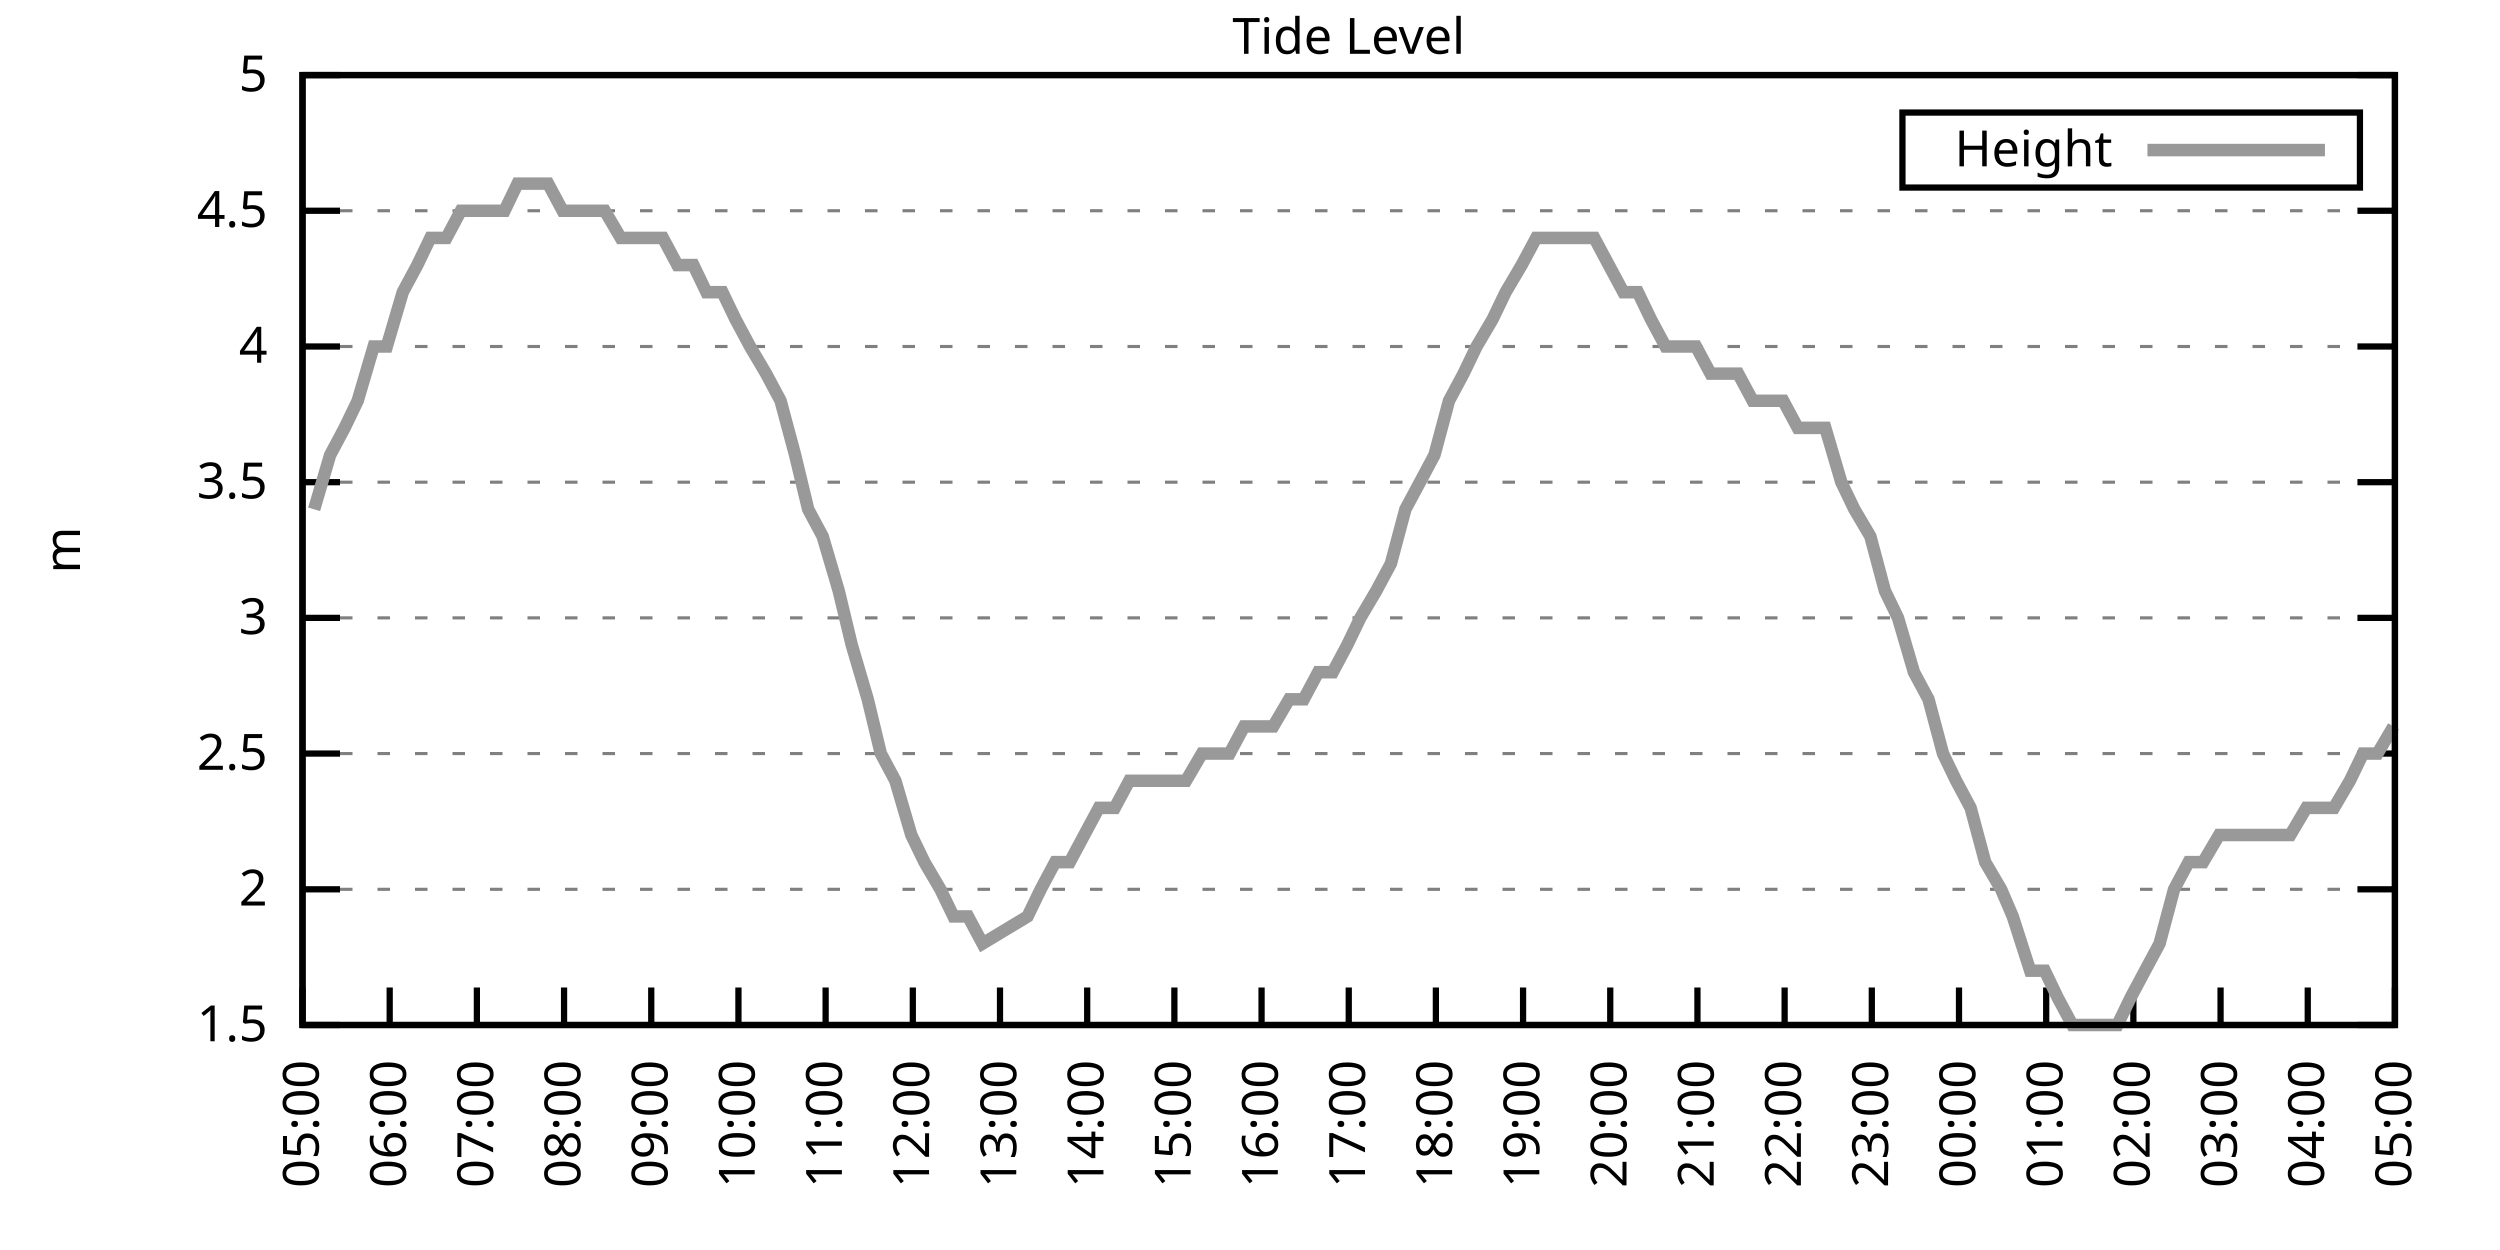
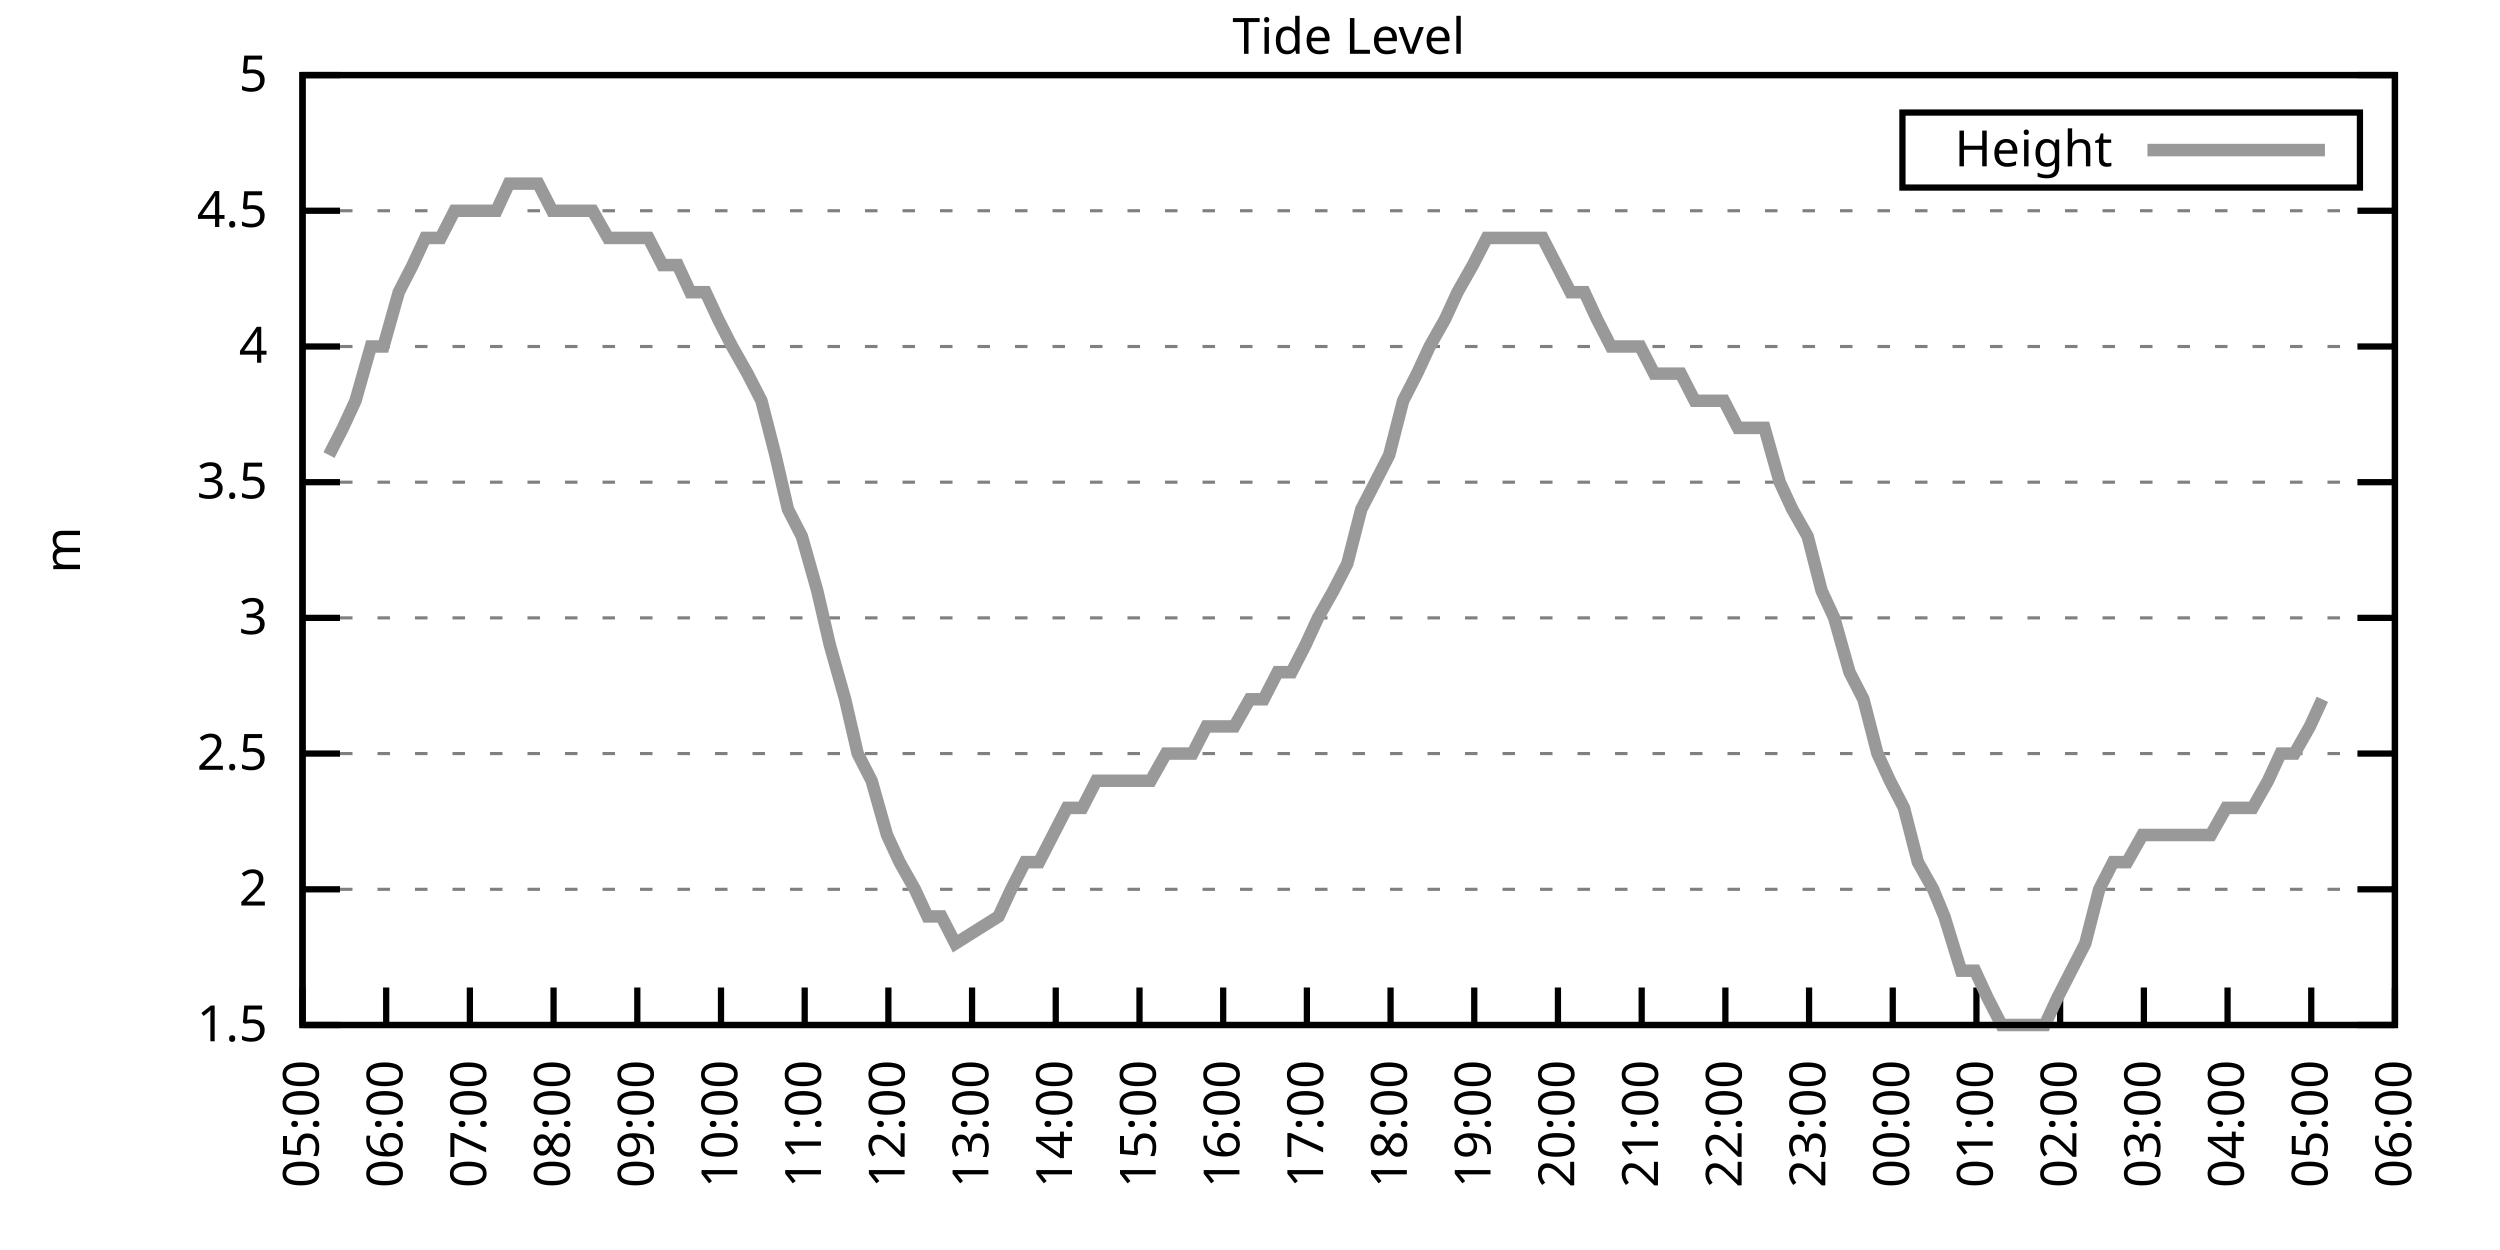
<svg xmlns="http://www.w3.org/2000/svg" xmlns:xlink="http://www.w3.org/1999/xlink" width="400" height="200" viewBox="0 0 400 200">
  <g id="gnuplot_canvas">
    <rect x="0" y="0" width="400" height="200" fill="none" />
    <defs>
      <circle id="gpDot" r="0.5" stroke-width="0.5" stroke="currentColor" />
      <path id="gpPt0" stroke-width="0.333" stroke="currentColor" d="M-1,0 h2 M0,-1 v2" />
      <path id="gpPt1" stroke-width="0.333" stroke="currentColor" d="M-1,-1 L1,1 M1,-1 L-1,1" />
      <path id="gpPt2" stroke-width="0.333" stroke="currentColor" d="M-1,0 L1,0 M0,-1 L0,1 M-1,-1 L1,1 M-1,1 L1,-1" />
      <rect id="gpPt3" stroke-width="0.333" stroke="currentColor" x="-1" y="-1" width="2" height="2" />
      <rect id="gpPt4" stroke-width="0.333" stroke="currentColor" fill="currentColor" x="-1" y="-1" width="2" height="2" />
      <circle id="gpPt5" stroke-width="0.333" stroke="currentColor" cx="0" cy="0" r="1" />
      <use xlink:href="#gpPt5" id="gpPt6" fill="currentColor" stroke="none" />
      <path id="gpPt7" stroke-width="0.333" stroke="currentColor" d="M0,-1.33 L-1.33,0.67 L1.33,0.67 z" />
      <use xlink:href="#gpPt7" id="gpPt8" fill="currentColor" stroke="none" />
      <use xlink:href="#gpPt7" id="gpPt9" stroke="currentColor" transform="rotate(180)" />
      <use xlink:href="#gpPt9" id="gpPt10" fill="currentColor" stroke="none" />
      <use xlink:href="#gpPt3" id="gpPt11" stroke="currentColor" transform="rotate(45)" />
      <use xlink:href="#gpPt11" id="gpPt12" fill="currentColor" stroke="none" />
      <path id="gpPt13" stroke-width="0.333" stroke="currentColor" d="M0,1.330 L1.265,0.411 L0.782,-1.067 L-0.782,-1.076 L-1.265,0.411 z" />
      <use xlink:href="#gpPt13" id="gpPt14" fill="currentColor" stroke="none" />
      <filter id="textbox" filterUnits="objectBoundingBox" x="0" y="0" height="1" width="1">
        <feFlood flood-color="white" flood-opacity="1" result="bgnd" />
        <feComposite in="SourceGraphic" in2="bgnd" operator="atop" />
      </filter>
      <filter id="greybox" filterUnits="objectBoundingBox" x="0" y="0" height="1" width="1">
        <feFlood flood-color="lightgrey" flood-opacity="1" result="grey" />
        <feComposite in="SourceGraphic" in2="grey" operator="atop" />
      </filter>
    </defs>
    <g fill="none" color="white" stroke="currentColor" stroke-width="1.00" stroke-linecap="butt" stroke-linejoin="miter">
</g>
    <g fill="none" color="black" stroke="currentColor" stroke-width="1.00" stroke-linecap="butt" stroke-linejoin="miter">
      <g stroke="none" shape-rendering="crispEdges">
        <polygon fill="rgb(255, 255, 255)" points="48.40,164.00 383.18,164.00 383.18,12.02 48.40,12.02 " />
      </g>
    </g>
    <g fill="none" color="black" stroke="currentColor" stroke-width="1.00" stroke-linecap="butt" stroke-linejoin="miter">
</g>
    <g fill="none" color="black" stroke="black" stroke-width="0.50" stroke-linecap="butt" stroke-linejoin="miter">
</g>
    <g fill="none" color="gray" stroke="currentColor" stroke-width="0.50" stroke-linecap="butt" stroke-linejoin="miter">
      <path stroke="gray" stroke-dasharray="2,4" class="gridline" d="M48.40,164.00 L383.19,164.00  " />
    </g>
    <g fill="none" color="gray" stroke="gray" stroke-width="1.00" stroke-linecap="butt" stroke-linejoin="miter">
</g>
    <g fill="none" color="black" stroke="currentColor" stroke-width="1.00" stroke-linecap="butt" stroke-linejoin="miter">
      <path stroke="black" d="M48.40,164.00 L54.40,164.00 M383.19,164.00 L377.19,164.00  " />
      <g transform="translate(42.80,166.60)" stroke="none" fill="black" font-family="Sans" font-size="8.00" text-anchor="end">
        <text>
          <tspan font-family="Sans"> 1.5</tspan>
        </text>
      </g>
    </g>
    <g fill="none" color="black" stroke="currentColor" stroke-width="1.00" stroke-linecap="butt" stroke-linejoin="miter">
</g>
    <g fill="none" color="black" stroke="black" stroke-width="0.50" stroke-linecap="butt" stroke-linejoin="miter">
</g>
    <g fill="none" color="gray" stroke="currentColor" stroke-width="0.50" stroke-linecap="butt" stroke-linejoin="miter">
      <path stroke="gray" stroke-dasharray="2,4" class="gridline" d="M48.40,142.29 L383.19,142.29  " />
    </g>
    <g fill="none" color="gray" stroke="gray" stroke-width="1.00" stroke-linecap="butt" stroke-linejoin="miter">
</g>
    <g fill="none" color="black" stroke="currentColor" stroke-width="1.00" stroke-linecap="butt" stroke-linejoin="miter">
      <path stroke="black" d="M48.40,142.29 L54.40,142.29 M383.19,142.29 L377.19,142.29  " />
      <g transform="translate(42.80,144.89)" stroke="none" fill="black" font-family="Sans" font-size="8.00" text-anchor="end">
        <text>
          <tspan font-family="Sans"> 2</tspan>
        </text>
      </g>
    </g>
    <g fill="none" color="black" stroke="currentColor" stroke-width="1.00" stroke-linecap="butt" stroke-linejoin="miter">
</g>
    <g fill="none" color="black" stroke="black" stroke-width="0.50" stroke-linecap="butt" stroke-linejoin="miter">
</g>
    <g fill="none" color="gray" stroke="currentColor" stroke-width="0.50" stroke-linecap="butt" stroke-linejoin="miter">
      <path stroke="gray" stroke-dasharray="2,4" class="gridline" d="M48.40,120.57 L383.19,120.57  " />
    </g>
    <g fill="none" color="gray" stroke="gray" stroke-width="1.00" stroke-linecap="butt" stroke-linejoin="miter">
</g>
    <g fill="none" color="black" stroke="currentColor" stroke-width="1.00" stroke-linecap="butt" stroke-linejoin="miter">
      <path stroke="black" d="M48.40,120.57 L54.40,120.57 M383.19,120.57 L377.19,120.57  " />
      <g transform="translate(42.80,123.17)" stroke="none" fill="black" font-family="Sans" font-size="8.00" text-anchor="end">
        <text>
          <tspan font-family="Sans"> 2.5</tspan>
        </text>
      </g>
    </g>
    <g fill="none" color="black" stroke="currentColor" stroke-width="1.00" stroke-linecap="butt" stroke-linejoin="miter">
</g>
    <g fill="none" color="black" stroke="black" stroke-width="0.50" stroke-linecap="butt" stroke-linejoin="miter">
</g>
    <g fill="none" color="gray" stroke="currentColor" stroke-width="0.50" stroke-linecap="butt" stroke-linejoin="miter">
      <path stroke="gray" stroke-dasharray="2,4" class="gridline" d="M48.40,98.86 L383.19,98.86  " />
    </g>
    <g fill="none" color="gray" stroke="gray" stroke-width="1.00" stroke-linecap="butt" stroke-linejoin="miter">
</g>
    <g fill="none" color="black" stroke="currentColor" stroke-width="1.00" stroke-linecap="butt" stroke-linejoin="miter">
      <path stroke="black" d="M48.40,98.86 L54.40,98.86 M383.19,98.86 L377.19,98.86  " />
      <g transform="translate(42.80,101.46)" stroke="none" fill="black" font-family="Sans" font-size="8.00" text-anchor="end">
        <text>
          <tspan font-family="Sans"> 3</tspan>
        </text>
      </g>
    </g>
    <g fill="none" color="black" stroke="currentColor" stroke-width="1.00" stroke-linecap="butt" stroke-linejoin="miter">
</g>
    <g fill="none" color="black" stroke="black" stroke-width="0.50" stroke-linecap="butt" stroke-linejoin="miter">
</g>
    <g fill="none" color="gray" stroke="currentColor" stroke-width="0.50" stroke-linecap="butt" stroke-linejoin="miter">
      <path stroke="gray" stroke-dasharray="2,4" class="gridline" d="M48.40,77.15 L383.19,77.15  " />
    </g>
    <g fill="none" color="gray" stroke="gray" stroke-width="1.00" stroke-linecap="butt" stroke-linejoin="miter">
</g>
    <g fill="none" color="black" stroke="currentColor" stroke-width="1.00" stroke-linecap="butt" stroke-linejoin="miter">
      <path stroke="black" d="M48.40,77.15 L54.40,77.15 M383.19,77.15 L377.19,77.15  " />
      <g transform="translate(42.80,79.75)" stroke="none" fill="black" font-family="Sans" font-size="8.00" text-anchor="end">
        <text>
          <tspan font-family="Sans"> 3.5</tspan>
        </text>
      </g>
    </g>
    <g fill="none" color="black" stroke="currentColor" stroke-width="1.00" stroke-linecap="butt" stroke-linejoin="miter">
</g>
    <g fill="none" color="black" stroke="black" stroke-width="0.50" stroke-linecap="butt" stroke-linejoin="miter">
</g>
    <g fill="none" color="gray" stroke="currentColor" stroke-width="0.50" stroke-linecap="butt" stroke-linejoin="miter">
      <path stroke="gray" stroke-dasharray="2,4" class="gridline" d="M48.40,55.44 L383.19,55.44  " />
    </g>
    <g fill="none" color="gray" stroke="gray" stroke-width="1.00" stroke-linecap="butt" stroke-linejoin="miter">
</g>
    <g fill="none" color="black" stroke="currentColor" stroke-width="1.00" stroke-linecap="butt" stroke-linejoin="miter">
      <path stroke="black" d="M48.40,55.44 L54.40,55.44 M383.19,55.44 L377.19,55.44  " />
      <g transform="translate(42.80,58.04)" stroke="none" fill="black" font-family="Sans" font-size="8.00" text-anchor="end">
        <text>
          <tspan font-family="Sans"> 4</tspan>
        </text>
      </g>
    </g>
    <g fill="none" color="black" stroke="currentColor" stroke-width="1.00" stroke-linecap="butt" stroke-linejoin="miter">
</g>
    <g fill="none" color="black" stroke="black" stroke-width="0.50" stroke-linecap="butt" stroke-linejoin="miter">
</g>
    <g fill="none" color="gray" stroke="currentColor" stroke-width="0.50" stroke-linecap="butt" stroke-linejoin="miter">
      <path stroke="gray" stroke-dasharray="2,4" class="gridline" d="M48.40,33.72 L383.19,33.72  " />
    </g>
    <g fill="none" color="gray" stroke="gray" stroke-width="1.00" stroke-linecap="butt" stroke-linejoin="miter">
</g>
    <g fill="none" color="black" stroke="currentColor" stroke-width="1.00" stroke-linecap="butt" stroke-linejoin="miter">
      <path stroke="black" d="M48.40,33.72 L54.40,33.72 M383.19,33.72 L377.19,33.72  " />
      <g transform="translate(42.80,36.32)" stroke="none" fill="black" font-family="Sans" font-size="8.00" text-anchor="end">
        <text>
          <tspan font-family="Sans"> 4.5</tspan>
        </text>
      </g>
    </g>
    <g fill="none" color="black" stroke="currentColor" stroke-width="1.00" stroke-linecap="butt" stroke-linejoin="miter">
</g>
    <g fill="none" color="black" stroke="black" stroke-width="0.50" stroke-linecap="butt" stroke-linejoin="miter">
</g>
    <g fill="none" color="gray" stroke="currentColor" stroke-width="0.50" stroke-linecap="butt" stroke-linejoin="miter">
      <path stroke="gray" stroke-dasharray="2,4" class="gridline" d="M48.40,12.01 L383.19,12.01  " />
    </g>
    <g fill="none" color="gray" stroke="gray" stroke-width="1.00" stroke-linecap="butt" stroke-linejoin="miter">
</g>
    <g fill="none" color="black" stroke="currentColor" stroke-width="1.00" stroke-linecap="butt" stroke-linejoin="miter">
      <path stroke="black" d="M48.40,12.01 L54.40,12.01 M383.19,12.01 L377.19,12.01  " />
      <g transform="translate(42.80,14.61)" stroke="none" fill="black" font-family="Sans" font-size="8.00" text-anchor="end">
        <text>
          <tspan font-family="Sans"> 5</tspan>
        </text>
      </g>
    </g>
    <g fill="none" color="black" stroke="currentColor" stroke-width="1.00" stroke-linecap="butt" stroke-linejoin="miter">
      <path stroke="black" d="M48.40,164.00 L48.40,158.00  " />
      <g transform="translate(51.00,169.60) rotate(270.00)" stroke="none" fill="black" font-family="Sans" font-size="8.00" text-anchor="end">
        <text>
          <tspan font-family="Sans">05:00</tspan>
        </text>
      </g>
    </g>
    <g fill="none" color="black" stroke="currentColor" stroke-width="1.00" stroke-linecap="butt" stroke-linejoin="miter">
-       <path stroke="black" d="M62.35,164.00 L62.35,158.00  " />
-       <g transform="translate(64.95,169.60) rotate(270.00)" stroke="none" fill="black" font-family="Sans" font-size="8.00" text-anchor="end">
+       <path stroke="black" d="M61.79,164.00 L61.79,158.00  " />
+       <g transform="translate(64.39,169.60) rotate(270.00)" stroke="none" fill="black" font-family="Sans" font-size="8.00" text-anchor="end">
        <text>
          <tspan font-family="Sans">06:00</tspan>
        </text>
      </g>
    </g>
    <g fill="none" color="black" stroke="currentColor" stroke-width="1.00" stroke-linecap="butt" stroke-linejoin="miter">
-       <path stroke="black" d="M76.30,164.00 L76.30,158.00  " />
-       <g transform="translate(78.90,169.60) rotate(270.00)" stroke="none" fill="black" font-family="Sans" font-size="8.00" text-anchor="end">
+       <path stroke="black" d="M75.18,164.00 L75.18,158.00  " />
+       <g transform="translate(77.78,169.60) rotate(270.00)" stroke="none" fill="black" font-family="Sans" font-size="8.00" text-anchor="end">
        <text>
          <tspan font-family="Sans">07:00</tspan>
        </text>
      </g>
    </g>
    <g fill="none" color="black" stroke="currentColor" stroke-width="1.00" stroke-linecap="butt" stroke-linejoin="miter">
-       <path stroke="black" d="M90.25,164.00 L90.25,158.00  " />
-       <g transform="translate(92.85,169.60) rotate(270.00)" stroke="none" fill="black" font-family="Sans" font-size="8.00" text-anchor="end">
+       <path stroke="black" d="M88.57,164.00 L88.57,158.00  " />
+       <g transform="translate(91.17,169.60) rotate(270.00)" stroke="none" fill="black" font-family="Sans" font-size="8.00" text-anchor="end">
        <text>
          <tspan font-family="Sans">08:00</tspan>
        </text>
      </g>
    </g>
    <g fill="none" color="black" stroke="currentColor" stroke-width="1.00" stroke-linecap="butt" stroke-linejoin="miter">
-       <path stroke="black" d="M104.20,164.00 L104.20,158.00  " />
-       <g transform="translate(106.80,169.60) rotate(270.00)" stroke="none" fill="black" font-family="Sans" font-size="8.00" text-anchor="end">
+       <path stroke="black" d="M101.97,164.00 L101.97,158.00  " />
+       <g transform="translate(104.57,169.60) rotate(270.00)" stroke="none" fill="black" font-family="Sans" font-size="8.00" text-anchor="end">
        <text>
          <tspan font-family="Sans">09:00</tspan>
        </text>
      </g>
    </g>
    <g fill="none" color="black" stroke="currentColor" stroke-width="1.00" stroke-linecap="butt" stroke-linejoin="miter">
-       <path stroke="black" d="M118.15,164.00 L118.15,158.00  " />
-       <g transform="translate(120.75,169.60) rotate(270.00)" stroke="none" fill="black" font-family="Sans" font-size="8.00" text-anchor="end">
+       <path stroke="black" d="M115.36,164.00 L115.36,158.00  " />
+       <g transform="translate(117.96,169.60) rotate(270.00)" stroke="none" fill="black" font-family="Sans" font-size="8.00" text-anchor="end">
        <text>
          <tspan font-family="Sans">10:00</tspan>
        </text>
      </g>
    </g>
    <g fill="none" color="black" stroke="currentColor" stroke-width="1.00" stroke-linecap="butt" stroke-linejoin="miter">
-       <path stroke="black" d="M132.10,164.00 L132.10,158.00  " />
-       <g transform="translate(134.70,169.60) rotate(270.00)" stroke="none" fill="black" font-family="Sans" font-size="8.00" text-anchor="end">
+       <path stroke="black" d="M128.75,164.00 L128.75,158.00  " />
+       <g transform="translate(131.35,169.60) rotate(270.00)" stroke="none" fill="black" font-family="Sans" font-size="8.00" text-anchor="end">
        <text>
          <tspan font-family="Sans">11:00</tspan>
        </text>
      </g>
    </g>
    <g fill="none" color="black" stroke="currentColor" stroke-width="1.00" stroke-linecap="butt" stroke-linejoin="miter">
-       <path stroke="black" d="M146.05,164.00 L146.05,158.00  " />
-       <g transform="translate(148.65,169.60) rotate(270.00)" stroke="none" fill="black" font-family="Sans" font-size="8.00" text-anchor="end">
+       <path stroke="black" d="M142.14,164.00 L142.14,158.00  " />
+       <g transform="translate(144.74,169.60) rotate(270.00)" stroke="none" fill="black" font-family="Sans" font-size="8.00" text-anchor="end">
        <text>
          <tspan font-family="Sans">12:00</tspan>
        </text>
      </g>
    </g>
    <g fill="none" color="black" stroke="currentColor" stroke-width="1.00" stroke-linecap="butt" stroke-linejoin="miter">
-       <path stroke="black" d="M160.00,164.00 L160.00,158.00  " />
-       <g transform="translate(162.60,169.60) rotate(270.00)" stroke="none" fill="black" font-family="Sans" font-size="8.00" text-anchor="end">
+       <path stroke="black" d="M155.53,164.00 L155.53,158.00  " />
+       <g transform="translate(158.13,169.60) rotate(270.00)" stroke="none" fill="black" font-family="Sans" font-size="8.00" text-anchor="end">
        <text>
          <tspan font-family="Sans">13:00</tspan>
        </text>
      </g>
    </g>
    <g fill="none" color="black" stroke="currentColor" stroke-width="1.00" stroke-linecap="butt" stroke-linejoin="miter">
-       <path stroke="black" d="M173.95,164.00 L173.95,158.00  " />
-       <g transform="translate(176.55,169.60) rotate(270.00)" stroke="none" fill="black" font-family="Sans" font-size="8.00" text-anchor="end">
+       <path stroke="black" d="M168.92,164.00 L168.92,158.00  " />
+       <g transform="translate(171.52,169.60) rotate(270.00)" stroke="none" fill="black" font-family="Sans" font-size="8.00" text-anchor="end">
        <text>
          <tspan font-family="Sans">14:00</tspan>
        </text>
      </g>
    </g>
    <g fill="none" color="black" stroke="currentColor" stroke-width="1.00" stroke-linecap="butt" stroke-linejoin="miter">
-       <path stroke="black" d="M187.90,164.00 L187.90,158.00  " />
-       <g transform="translate(190.50,169.60) rotate(270.00)" stroke="none" fill="black" font-family="Sans" font-size="8.00" text-anchor="end">
+       <path stroke="black" d="M182.32,164.00 L182.32,158.00  " />
+       <g transform="translate(184.92,169.60) rotate(270.00)" stroke="none" fill="black" font-family="Sans" font-size="8.00" text-anchor="end">
        <text>
          <tspan font-family="Sans">15:00</tspan>
        </text>
      </g>
    </g>
    <g fill="none" color="black" stroke="currentColor" stroke-width="1.00" stroke-linecap="butt" stroke-linejoin="miter">
-       <path stroke="black" d="M201.85,164.00 L201.85,158.00  " />
-       <g transform="translate(204.45,169.60) rotate(270.00)" stroke="none" fill="black" font-family="Sans" font-size="8.00" text-anchor="end">
+       <path stroke="black" d="M195.71,164.00 L195.71,158.00  " />
+       <g transform="translate(198.31,169.60) rotate(270.00)" stroke="none" fill="black" font-family="Sans" font-size="8.00" text-anchor="end">
        <text>
          <tspan font-family="Sans">16:00</tspan>
        </text>
      </g>
    </g>
    <g fill="none" color="black" stroke="currentColor" stroke-width="1.00" stroke-linecap="butt" stroke-linejoin="miter">
-       <path stroke="black" d="M215.80,164.00 L215.80,158.00  " />
-       <g transform="translate(218.40,169.60) rotate(270.00)" stroke="none" fill="black" font-family="Sans" font-size="8.00" text-anchor="end">
+       <path stroke="black" d="M209.10,164.00 L209.10,158.00  " />
+       <g transform="translate(211.70,169.60) rotate(270.00)" stroke="none" fill="black" font-family="Sans" font-size="8.00" text-anchor="end">
        <text>
          <tspan font-family="Sans">17:00</tspan>
        </text>
      </g>
    </g>
    <g fill="none" color="black" stroke="currentColor" stroke-width="1.00" stroke-linecap="butt" stroke-linejoin="miter">
-       <path stroke="black" d="M229.74,164.00 L229.74,158.00  " />
-       <g transform="translate(232.34,169.60) rotate(270.00)" stroke="none" fill="black" font-family="Sans" font-size="8.00" text-anchor="end">
+       <path stroke="black" d="M222.49,164.00 L222.49,158.00  " />
+       <g transform="translate(225.09,169.60) rotate(270.00)" stroke="none" fill="black" font-family="Sans" font-size="8.00" text-anchor="end">
        <text>
          <tspan font-family="Sans">18:00</tspan>
        </text>
      </g>
    </g>
    <g fill="none" color="black" stroke="currentColor" stroke-width="1.00" stroke-linecap="butt" stroke-linejoin="miter">
-       <path stroke="black" d="M243.69,164.00 L243.69,158.00  " />
-       <g transform="translate(246.29,169.60) rotate(270.00)" stroke="none" fill="black" font-family="Sans" font-size="8.00" text-anchor="end">
+       <path stroke="black" d="M235.88,164.00 L235.88,158.00  " />
+       <g transform="translate(238.48,169.60) rotate(270.00)" stroke="none" fill="black" font-family="Sans" font-size="8.00" text-anchor="end">
        <text>
          <tspan font-family="Sans">19:00</tspan>
        </text>
      </g>
    </g>
    <g fill="none" color="black" stroke="currentColor" stroke-width="1.00" stroke-linecap="butt" stroke-linejoin="miter">
-       <path stroke="black" d="M257.64,164.00 L257.64,158.00  " />
-       <g transform="translate(260.24,169.60) rotate(270.00)" stroke="none" fill="black" font-family="Sans" font-size="8.00" text-anchor="end">
+       <path stroke="black" d="M249.27,164.00 L249.27,158.00  " />
+       <g transform="translate(251.87,169.60) rotate(270.00)" stroke="none" fill="black" font-family="Sans" font-size="8.00" text-anchor="end">
        <text>
          <tspan font-family="Sans">20:00</tspan>
        </text>
      </g>
    </g>
    <g fill="none" color="black" stroke="currentColor" stroke-width="1.00" stroke-linecap="butt" stroke-linejoin="miter">
-       <path stroke="black" d="M271.59,164.00 L271.59,158.00  " />
-       <g transform="translate(274.19,169.60) rotate(270.00)" stroke="none" fill="black" font-family="Sans" font-size="8.00" text-anchor="end">
+       <path stroke="black" d="M262.67,164.00 L262.67,158.00  " />
+       <g transform="translate(265.27,169.60) rotate(270.00)" stroke="none" fill="black" font-family="Sans" font-size="8.00" text-anchor="end">
        <text>
          <tspan font-family="Sans">21:00</tspan>
        </text>
      </g>
    </g>
    <g fill="none" color="black" stroke="currentColor" stroke-width="1.00" stroke-linecap="butt" stroke-linejoin="miter">
-       <path stroke="black" d="M285.54,164.00 L285.54,158.00  " />
-       <g transform="translate(288.14,169.60) rotate(270.00)" stroke="none" fill="black" font-family="Sans" font-size="8.00" text-anchor="end">
+       <path stroke="black" d="M276.06,164.00 L276.06,158.00  " />
+       <g transform="translate(278.66,169.60) rotate(270.00)" stroke="none" fill="black" font-family="Sans" font-size="8.00" text-anchor="end">
        <text>
          <tspan font-family="Sans">22:00</tspan>
        </text>
      </g>
    </g>
    <g fill="none" color="black" stroke="currentColor" stroke-width="1.00" stroke-linecap="butt" stroke-linejoin="miter">
-       <path stroke="black" d="M299.49,164.00 L299.49,158.00  " />
-       <g transform="translate(302.09,169.60) rotate(270.00)" stroke="none" fill="black" font-family="Sans" font-size="8.00" text-anchor="end">
+       <path stroke="black" d="M289.45,164.00 L289.45,158.00  " />
+       <g transform="translate(292.05,169.60) rotate(270.00)" stroke="none" fill="black" font-family="Sans" font-size="8.00" text-anchor="end">
        <text>
          <tspan font-family="Sans">23:00</tspan>
        </text>
      </g>
    </g>
    <g fill="none" color="black" stroke="currentColor" stroke-width="1.00" stroke-linecap="butt" stroke-linejoin="miter">
-       <path stroke="black" d="M313.44,164.00 L313.44,158.00  " />
-       <g transform="translate(316.04,169.60) rotate(270.00)" stroke="none" fill="black" font-family="Sans" font-size="8.00" text-anchor="end">
+       <path stroke="black" d="M302.84,164.00 L302.84,158.00  " />
+       <g transform="translate(305.44,169.60) rotate(270.00)" stroke="none" fill="black" font-family="Sans" font-size="8.00" text-anchor="end">
        <text>
          <tspan font-family="Sans">00:00</tspan>
        </text>
      </g>
    </g>
    <g fill="none" color="black" stroke="currentColor" stroke-width="1.00" stroke-linecap="butt" stroke-linejoin="miter">
-       <path stroke="black" d="M327.39,164.00 L327.39,158.00  " />
-       <g transform="translate(329.99,169.60) rotate(270.00)" stroke="none" fill="black" font-family="Sans" font-size="8.00" text-anchor="end">
+       <path stroke="black" d="M316.23,164.00 L316.23,158.00  " />
+       <g transform="translate(318.83,169.60) rotate(270.00)" stroke="none" fill="black" font-family="Sans" font-size="8.00" text-anchor="end">
        <text>
          <tspan font-family="Sans">01:00</tspan>
        </text>
      </g>
    </g>
    <g fill="none" color="black" stroke="currentColor" stroke-width="1.00" stroke-linecap="butt" stroke-linejoin="miter">
-       <path stroke="black" d="M341.34,164.00 L341.34,158.00  " />
-       <g transform="translate(343.94,169.60) rotate(270.00)" stroke="none" fill="black" font-family="Sans" font-size="8.00" text-anchor="end">
+       <path stroke="black" d="M329.62,164.00 L329.62,158.00  " />
+       <g transform="translate(332.22,169.60) rotate(270.00)" stroke="none" fill="black" font-family="Sans" font-size="8.00" text-anchor="end">
        <text>
          <tspan font-family="Sans">02:00</tspan>
        </text>
      </g>
    </g>
    <g fill="none" color="black" stroke="currentColor" stroke-width="1.00" stroke-linecap="butt" stroke-linejoin="miter">
-       <path stroke="black" d="M355.29,164.00 L355.29,158.00  " />
-       <g transform="translate(357.89,169.60) rotate(270.00)" stroke="none" fill="black" font-family="Sans" font-size="8.00" text-anchor="end">
+       <path stroke="black" d="M343.02,164.00 L343.02,158.00  " />
+       <g transform="translate(345.62,169.60) rotate(270.00)" stroke="none" fill="black" font-family="Sans" font-size="8.00" text-anchor="end">
        <text>
          <tspan font-family="Sans">03:00</tspan>
        </text>
      </g>
    </g>
    <g fill="none" color="black" stroke="currentColor" stroke-width="1.00" stroke-linecap="butt" stroke-linejoin="miter">
-       <path stroke="black" d="M369.24,164.00 L369.24,158.00  " />
-       <g transform="translate(371.84,169.60) rotate(270.00)" stroke="none" fill="black" font-family="Sans" font-size="8.00" text-anchor="end">
+       <path stroke="black" d="M356.41,164.00 L356.41,158.00  " />
+       <g transform="translate(359.01,169.60) rotate(270.00)" stroke="none" fill="black" font-family="Sans" font-size="8.00" text-anchor="end">
        <text>
          <tspan font-family="Sans">04:00</tspan>
+         </text>
+       </g>
+     </g>
+     <g fill="none" color="black" stroke="currentColor" stroke-width="1.00" stroke-linecap="butt" stroke-linejoin="miter">
+       <path stroke="black" d="M369.80,164.00 L369.80,158.00  " />
+       <g transform="translate(372.40,169.60) rotate(270.00)" stroke="none" fill="black" font-family="Sans" font-size="8.00" text-anchor="end">
+         <text>
+           <tspan font-family="Sans">05:00</tspan>
        </text>
      </g>
    </g>
    <g fill="none" color="black" stroke="currentColor" stroke-width="1.00" stroke-linecap="butt" stroke-linejoin="miter">
      <path stroke="black" d="M383.19,164.00 L383.19,158.00  " />
      <g transform="translate(385.79,169.60) rotate(270.00)" stroke="none" fill="black" font-family="Sans" font-size="8.00" text-anchor="end">
        <text>
-           <tspan font-family="Sans">05:00</tspan>
+           <tspan font-family="Sans">06:00</tspan>
        </text>
      </g>
    </g>
    <g fill="none" color="black" stroke="currentColor" stroke-width="1.00" stroke-linecap="butt" stroke-linejoin="miter">
</g>
    <g fill="none" color="black" stroke="currentColor" stroke-width="1.00" stroke-linecap="butt" stroke-linejoin="miter">
      <path stroke="black" d="M48.40,12.01 L48.40,164.00 L383.19,164.00 L383.19,12.01 L48.40,12.01 Z  " />
    </g>
    <g fill="none" color="black" stroke="currentColor" stroke-width="1.00" stroke-linecap="butt" stroke-linejoin="miter">
</g>
    <g fill="none" color="black" stroke="currentColor" stroke-width="1.00" stroke-linecap="butt" stroke-linejoin="miter">
      <path stroke="black" d="M304.39,30.01 L304.39,18.01 L377.59,18.01 L377.59,30.01 L304.39,30.01 Z  " />
    </g>
    <g id="Tide_level_plot_1">
      <g fill="none" color="white" stroke="black" stroke-width="2.00" stroke-linecap="butt" stroke-linejoin="miter">
</g>
      <g fill="none" color="black" stroke="currentColor" stroke-width="2.00" stroke-linecap="butt" stroke-linejoin="miter">
        <g transform="translate(337.99,26.61)" stroke="none" fill="black" font-family="Sans" font-size="8.00" text-anchor="end">
          <text>
            <tspan font-family="Sans">Height</tspan>
          </text>
        </g>
      </g>
      <g fill="none" color="black" stroke="currentColor" stroke-width="2.00" stroke-linecap="butt" stroke-linejoin="miter">
-         <path stroke="rgb(153, 153, 153)" d="M343.59,24.01 L371.99,24.01 M50.26,81.49 L52.82,72.81 L55.14,68.46 L57.23,64.12 L59.79,55.44 L61.88,55.44   L64.44,46.75 L66.77,42.41 L68.86,38.07 L71.42,38.07 L73.74,33.72 L76.07,33.72 L78.16,33.72 L80.72,33.72   L82.81,29.38 L85.13,29.38 L87.69,29.38 L90.02,33.72 L92.34,33.72 L94.43,33.72 L96.76,33.72 L99.32,38.07   L101.41,38.07 L103.73,38.07 L106.06,38.07 L108.38,42.41 L110.94,42.41 L113.03,46.75 L115.59,46.75 L117.68,51.09   L120.01,55.44 L122.57,59.78 L124.89,64.12 L127.22,72.81 L129.31,81.49 L131.63,85.83 L134.19,94.52 L136.28,103.20   L138.84,111.89 L140.93,120.57 L143.26,124.92 L145.81,133.60 L147.91,137.94 L150.46,142.29 L152.56,146.63 L154.88,146.63   L157.21,150.97 L164.41,146.63 L166.51,142.29 L168.83,137.94 L171.16,137.94 L173.48,133.60 L175.81,129.26 L178.36,129.26   L180.69,124.92 L182.78,124.92 L185.34,124.92 L187.66,124.92 L189.76,124.92 L192.31,120.57 L194.64,120.57 L196.73,120.57   L199.06,116.23 L201.38,116.23 L203.71,116.23 L206.26,111.89 L208.59,111.89 L210.91,107.55 L213.24,107.55 L215.56,103.20   L217.65,98.86 L220.21,94.52 L222.54,90.18 L224.86,81.49 L227.19,77.15 L229.51,72.81 L231.84,64.12 L234.16,59.78   L236.25,55.44 L238.81,51.09 L240.90,46.75 L243.46,42.41 L245.79,38.07 L247.88,38.07 L250.44,38.07 L252.76,38.07   L255.09,38.07 L257.41,42.41 L259.74,46.75 L262.06,46.75 L264.15,51.09 L266.48,55.44 L269.04,55.44 L271.36,55.44   L273.69,59.78 L275.78,59.78 L278.10,59.78 L280.43,64.12 L282.99,64.12 L285.31,64.12 L287.64,68.46 L289.73,68.46   L292.05,68.46 L294.61,77.15 L296.70,81.49 L299.26,85.83 L301.58,94.52 L303.68,98.86 L306.23,107.55 L308.56,111.89   L310.88,120.57 L312.98,124.92 L315.30,129.26 L317.63,137.94 L320.18,142.29 L322.04,146.63 L324.83,155.31 L327.16,155.31   L329.25,159.66 L331.58,164.00 L333.90,164.00 L336.46,164.00 L338.78,164.00 L340.88,159.66 L343.20,155.31 L345.53,150.97   L347.85,142.29 L350.18,137.94 L352.50,137.94 L355.06,133.60 L357.15,133.60 L359.71,133.60 L361.80,133.60 L364.36,133.60   L366.45,133.60 L369.01,129.26 L371.10,129.26 L373.43,129.26 L375.98,124.92 L378.08,120.57 L380.40,120.57 L382.96,116.23    " />
+         <path stroke="rgb(153, 153, 153)" d="M343.59,24.01 L371.99,24.01 M52.64,72.81 L54.87,68.46 L56.88,64.12 L59.34,55.44 L61.35,55.44 L63.80,46.75   L66.03,42.41 L68.04,38.07 L70.50,38.07 L72.73,33.72 L74.96,33.72 L76.97,33.72 L79.42,33.72 L81.43,29.38   L83.66,29.38 L86.12,29.38 L88.35,33.72 L90.58,33.72 L92.59,33.72 L94.82,33.72 L97.28,38.07 L99.29,38.07   L101.52,38.07 L103.75,38.07 L105.98,42.41 L108.44,42.41 L110.45,46.75 L112.90,46.75 L114.91,51.09 L117.14,55.44   L119.60,59.78 L121.83,64.12 L124.06,72.81 L126.07,81.49 L128.30,85.83 L130.76,94.52 L132.77,103.20 L135.22,111.89   L137.23,120.57 L139.46,124.92 L141.92,133.60 L143.93,137.94 L146.38,142.29 L148.39,146.63 L150.62,146.63 L152.85,150.97   L159.77,146.63 L161.78,142.29 L164.01,137.94 L166.25,137.94 L168.48,133.60 L170.71,129.26 L173.17,129.26 L175.40,124.92   L177.41,124.92 L179.86,124.92 L182.09,124.92 L184.10,124.92 L186.56,120.57 L188.79,120.57 L190.80,120.57 L193.03,116.23   L195.26,116.23 L197.49,116.23 L199.95,111.89 L202.18,111.89 L204.41,107.55 L206.64,107.55 L208.88,103.20 L210.88,98.86   L213.34,94.52 L215.57,90.18 L217.80,81.49 L220.04,77.15 L222.27,72.81 L224.50,64.12 L226.73,59.78 L228.74,55.44   L231.20,51.09 L233.20,46.75 L235.66,42.41 L237.89,38.07 L239.90,38.07 L242.36,38.07 L244.59,38.07 L246.82,38.07   L249.05,42.41 L251.28,46.75 L253.51,46.75 L255.52,51.09 L257.76,55.44 L260.21,55.44 L262.44,55.44 L264.67,59.78   L266.68,59.78 L268.92,59.78 L271.15,64.12 L273.60,64.12 L275.83,64.12 L278.07,68.46 L280.07,68.46 L282.31,68.46   L284.76,77.15 L286.77,81.49 L289.23,85.83 L291.46,94.52 L293.47,98.86 L295.92,107.55 L298.15,111.89 L300.39,120.57   L302.39,124.92 L304.63,129.26 L306.86,137.94 L309.31,142.29 L311.10,146.63 L313.78,155.31 L316.01,155.31 L318.02,159.66   L320.25,164.00 L322.48,164.00 L324.94,164.00 L327.17,164.00 L329.18,159.66 L331.41,155.31 L333.64,150.97 L335.87,142.29   L338.10,137.94 L340.34,137.94 L342.79,133.60 L344.80,133.60 L347.26,133.60 L349.26,133.60 L351.72,133.60 L353.73,133.60   L356.18,129.26 L358.19,129.26 L360.42,129.26 L362.88,124.92 L364.89,120.57 L367.12,120.57 L369.58,116.23 L371.58,111.89    " />
      </g>
    </g>
    <g fill="none" color="black" stroke="currentColor" stroke-width="2.00" stroke-linecap="butt" stroke-linejoin="miter">
</g>
    <g fill="none" color="black" stroke="black" stroke-width="1.00" stroke-linecap="butt" stroke-linejoin="miter">
</g>
    <g fill="none" color="black" stroke="currentColor" stroke-width="1.00" stroke-linecap="butt" stroke-linejoin="miter">
      <path stroke="black" d="M48.40,12.01 L48.40,164.00 L383.19,164.00 L383.19,12.01 L48.40,12.01 Z  " />
      <g transform="translate(12.80,88.01) rotate(270.00)" stroke="none" fill="black" font-family="Sans" font-size="8.00" text-anchor="middle">
        <text>
          <tspan font-family="Sans">m</tspan>
        </text>
      </g>
    </g>
    <g fill="none" color="black" stroke="currentColor" stroke-width="1.00" stroke-linecap="butt" stroke-linejoin="miter">
</g>
    <g fill="none" color="black" stroke="currentColor" stroke-width="1.00" stroke-linecap="butt" stroke-linejoin="miter">
      <g transform="translate(215.79,8.61)" stroke="none" fill="black" font-family="Sans" font-size="8.00" text-anchor="middle">
        <text>
          <tspan font-family="Sans">Tide Level</tspan>
        </text>
      </g>
    </g>
    <g fill="none" color="black" stroke="currentColor" stroke-width="1.00" stroke-linecap="butt" stroke-linejoin="miter">
</g>
  </g>
</svg>
